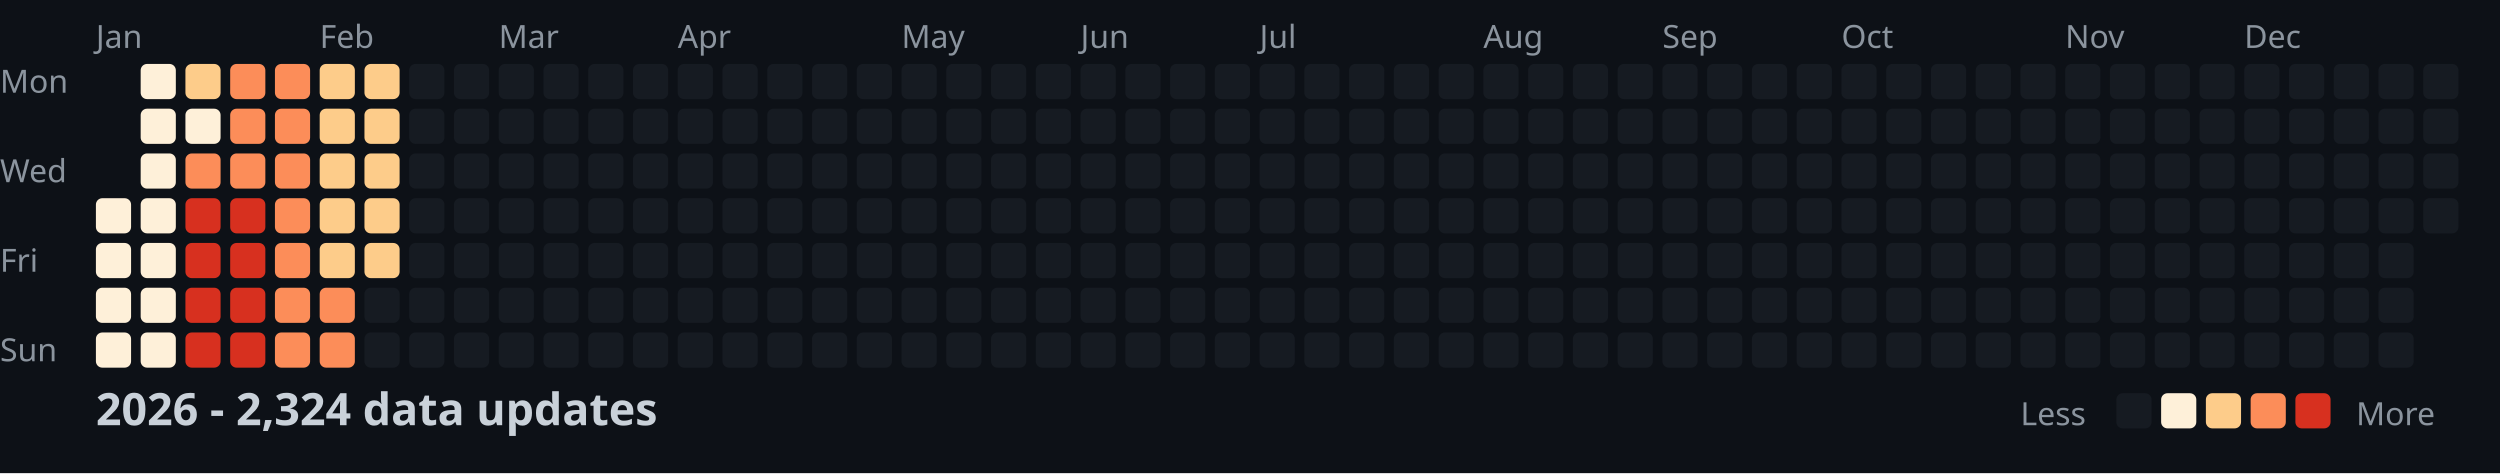
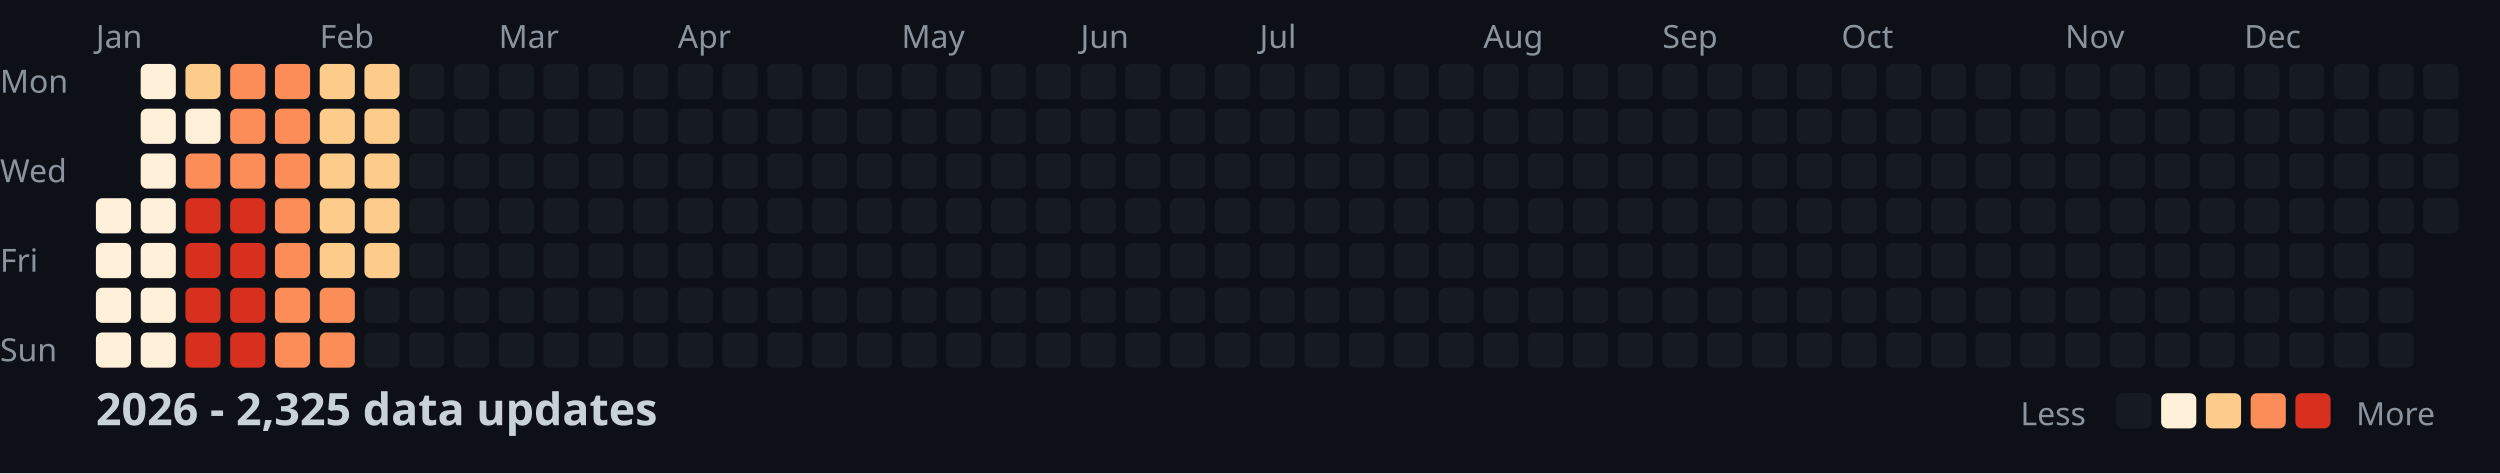
<svg xmlns="http://www.w3.org/2000/svg" width="782" height="148">
  <style>
    .month { font: 10px sans-serif; fill: #8b949e; }
    .day { font: 10px sans-serif; fill: #8b949e; }
    .title { font: bold 14px sans-serif; fill: #c9d1d9; }
    .legend { font: 10px sans-serif; fill: #8b949e; }
  </style>
  <rect width="100%" height="100%" fill="#0d1117" />
  <text x="0" y="29" class="day">Mon</text>
  <text x="0" y="57" class="day">Wed</text>
  <text x="0" y="85" class="day">Fri</text>
  <text x="0" y="113" class="day">Sun</text>
  <text x="30" y="15" class="month">Jan</text>
  <text x="100" y="15" class="month">Feb</text>
  <text x="156" y="15" class="month">Mar</text>
  <text x="212" y="15" class="month">Apr</text>
  <text x="282" y="15" class="month">May</text>
  <text x="338" y="15" class="month">Jun</text>
  <text x="394" y="15" class="month">Jul</text>
  <text x="464" y="15" class="month">Aug</text>
  <text x="520" y="15" class="month">Sep</text>
  <text x="576" y="15" class="month">Oct</text>
  <text x="646" y="15" class="month">Nov</text>
  <text x="702" y="15" class="month">Dec</text>
  <rect x="30" y="62" width="11" height="11" fill="#fef0d9" rx="2" />
  <rect x="30" y="76" width="11" height="11" fill="#fef0d9" rx="2" />
  <rect x="30" y="90" width="11" height="11" fill="#fef0d9" rx="2" />
  <rect x="30" y="104" width="11" height="11" fill="#fef0d9" rx="2" />
  <rect x="44" y="20" width="11" height="11" fill="#fef0d9" rx="2" />
  <rect x="44" y="34" width="11" height="11" fill="#fef0d9" rx="2" />
  <rect x="44" y="48" width="11" height="11" fill="#fef0d9" rx="2" />
  <rect x="44" y="62" width="11" height="11" fill="#fef0d9" rx="2" />
  <rect x="44" y="76" width="11" height="11" fill="#fef0d9" rx="2" />
  <rect x="44" y="90" width="11" height="11" fill="#fef0d9" rx="2" />
  <rect x="44" y="104" width="11" height="11" fill="#fef0d9" rx="2" />
  <rect x="58" y="20" width="11" height="11" fill="#fdcc8a" rx="2" />
  <rect x="58" y="34" width="11" height="11" fill="#fef0d9" rx="2" />
  <rect x="58" y="48" width="11" height="11" fill="#fc8d59" rx="2" />
  <rect x="58" y="62" width="11" height="11" fill="#d7301f" rx="2" />
  <rect x="58" y="76" width="11" height="11" fill="#d7301f" rx="2" />
  <rect x="58" y="90" width="11" height="11" fill="#d7301f" rx="2" />
  <rect x="58" y="104" width="11" height="11" fill="#d7301f" rx="2" />
  <rect x="72" y="20" width="11" height="11" fill="#fc8d59" rx="2" />
  <rect x="72" y="34" width="11" height="11" fill="#fc8d59" rx="2" />
  <rect x="72" y="48" width="11" height="11" fill="#fc8d59" rx="2" />
  <rect x="72" y="62" width="11" height="11" fill="#d7301f" rx="2" />
  <rect x="72" y="76" width="11" height="11" fill="#d7301f" rx="2" />
  <rect x="72" y="90" width="11" height="11" fill="#d7301f" rx="2" />
  <rect x="72" y="104" width="11" height="11" fill="#d7301f" rx="2" />
  <rect x="86" y="20" width="11" height="11" fill="#fc8d59" rx="2" />
  <rect x="86" y="34" width="11" height="11" fill="#fc8d59" rx="2" />
  <rect x="86" y="48" width="11" height="11" fill="#fc8d59" rx="2" />
  <rect x="86" y="62" width="11" height="11" fill="#fc8d59" rx="2" />
  <rect x="86" y="76" width="11" height="11" fill="#fc8d59" rx="2" />
  <rect x="86" y="90" width="11" height="11" fill="#fc8d59" rx="2" />
  <rect x="86" y="104" width="11" height="11" fill="#fc8d59" rx="2" />
  <rect x="100" y="20" width="11" height="11" fill="#fdcc8a" rx="2" />
  <rect x="100" y="34" width="11" height="11" fill="#fdcc8a" rx="2" />
  <rect x="100" y="48" width="11" height="11" fill="#fdcc8a" rx="2" />
  <rect x="100" y="62" width="11" height="11" fill="#fdcc8a" rx="2" />
  <rect x="100" y="76" width="11" height="11" fill="#fdcc8a" rx="2" />
  <rect x="100" y="90" width="11" height="11" fill="#fc8d59" rx="2" />
  <rect x="100" y="104" width="11" height="11" fill="#fc8d59" rx="2" />
  <rect x="114" y="20" width="11" height="11" fill="#fdcc8a" rx="2" />
  <rect x="114" y="34" width="11" height="11" fill="#fdcc8a" rx="2" />
  <rect x="114" y="48" width="11" height="11" fill="#fdcc8a" rx="2" />
  <rect x="114" y="62" width="11" height="11" fill="#fdcc8a" rx="2" />
  <rect x="114" y="76" width="11" height="11" fill="#fdcc8a" rx="2" />
  <rect x="114" y="90" width="11" height="11" fill="#161b22" rx="2" />
  <rect x="114" y="104" width="11" height="11" fill="#161b22" rx="2" />
  <rect x="128" y="20" width="11" height="11" fill="#161b22" rx="2" />
  <rect x="128" y="34" width="11" height="11" fill="#161b22" rx="2" />
  <rect x="128" y="48" width="11" height="11" fill="#161b22" rx="2" />
  <rect x="128" y="62" width="11" height="11" fill="#161b22" rx="2" />
  <rect x="128" y="76" width="11" height="11" fill="#161b22" rx="2" />
  <rect x="128" y="90" width="11" height="11" fill="#161b22" rx="2" />
  <rect x="128" y="104" width="11" height="11" fill="#161b22" rx="2" />
  <rect x="142" y="20" width="11" height="11" fill="#161b22" rx="2" />
  <rect x="142" y="34" width="11" height="11" fill="#161b22" rx="2" />
  <rect x="142" y="48" width="11" height="11" fill="#161b22" rx="2" />
  <rect x="142" y="62" width="11" height="11" fill="#161b22" rx="2" />
  <rect x="142" y="76" width="11" height="11" fill="#161b22" rx="2" />
  <rect x="142" y="90" width="11" height="11" fill="#161b22" rx="2" />
  <rect x="142" y="104" width="11" height="11" fill="#161b22" rx="2" />
  <rect x="156" y="20" width="11" height="11" fill="#161b22" rx="2" />
  <rect x="156" y="34" width="11" height="11" fill="#161b22" rx="2" />
  <rect x="156" y="48" width="11" height="11" fill="#161b22" rx="2" />
  <rect x="156" y="62" width="11" height="11" fill="#161b22" rx="2" />
  <rect x="156" y="76" width="11" height="11" fill="#161b22" rx="2" />
  <rect x="156" y="90" width="11" height="11" fill="#161b22" rx="2" />
  <rect x="156" y="104" width="11" height="11" fill="#161b22" rx="2" />
  <rect x="170" y="20" width="11" height="11" fill="#161b22" rx="2" />
  <rect x="170" y="34" width="11" height="11" fill="#161b22" rx="2" />
  <rect x="170" y="48" width="11" height="11" fill="#161b22" rx="2" />
  <rect x="170" y="62" width="11" height="11" fill="#161b22" rx="2" />
  <rect x="170" y="76" width="11" height="11" fill="#161b22" rx="2" />
  <rect x="170" y="90" width="11" height="11" fill="#161b22" rx="2" />
  <rect x="170" y="104" width="11" height="11" fill="#161b22" rx="2" />
  <rect x="184" y="20" width="11" height="11" fill="#161b22" rx="2" />
  <rect x="184" y="34" width="11" height="11" fill="#161b22" rx="2" />
  <rect x="184" y="48" width="11" height="11" fill="#161b22" rx="2" />
  <rect x="184" y="62" width="11" height="11" fill="#161b22" rx="2" />
  <rect x="184" y="76" width="11" height="11" fill="#161b22" rx="2" />
  <rect x="184" y="90" width="11" height="11" fill="#161b22" rx="2" />
  <rect x="184" y="104" width="11" height="11" fill="#161b22" rx="2" />
  <rect x="198" y="20" width="11" height="11" fill="#161b22" rx="2" />
  <rect x="198" y="34" width="11" height="11" fill="#161b22" rx="2" />
  <rect x="198" y="48" width="11" height="11" fill="#161b22" rx="2" />
  <rect x="198" y="62" width="11" height="11" fill="#161b22" rx="2" />
  <rect x="198" y="76" width="11" height="11" fill="#161b22" rx="2" />
  <rect x="198" y="90" width="11" height="11" fill="#161b22" rx="2" />
  <rect x="198" y="104" width="11" height="11" fill="#161b22" rx="2" />
  <rect x="212" y="20" width="11" height="11" fill="#161b22" rx="2" />
  <rect x="212" y="34" width="11" height="11" fill="#161b22" rx="2" />
  <rect x="212" y="48" width="11" height="11" fill="#161b22" rx="2" />
  <rect x="212" y="62" width="11" height="11" fill="#161b22" rx="2" />
  <rect x="212" y="76" width="11" height="11" fill="#161b22" rx="2" />
  <rect x="212" y="90" width="11" height="11" fill="#161b22" rx="2" />
  <rect x="212" y="104" width="11" height="11" fill="#161b22" rx="2" />
  <rect x="226" y="20" width="11" height="11" fill="#161b22" rx="2" />
  <rect x="226" y="34" width="11" height="11" fill="#161b22" rx="2" />
  <rect x="226" y="48" width="11" height="11" fill="#161b22" rx="2" />
  <rect x="226" y="62" width="11" height="11" fill="#161b22" rx="2" />
  <rect x="226" y="76" width="11" height="11" fill="#161b22" rx="2" />
  <rect x="226" y="90" width="11" height="11" fill="#161b22" rx="2" />
  <rect x="226" y="104" width="11" height="11" fill="#161b22" rx="2" />
  <rect x="240" y="20" width="11" height="11" fill="#161b22" rx="2" />
  <rect x="240" y="34" width="11" height="11" fill="#161b22" rx="2" />
  <rect x="240" y="48" width="11" height="11" fill="#161b22" rx="2" />
  <rect x="240" y="62" width="11" height="11" fill="#161b22" rx="2" />
  <rect x="240" y="76" width="11" height="11" fill="#161b22" rx="2" />
  <rect x="240" y="90" width="11" height="11" fill="#161b22" rx="2" />
  <rect x="240" y="104" width="11" height="11" fill="#161b22" rx="2" />
  <rect x="254" y="20" width="11" height="11" fill="#161b22" rx="2" />
  <rect x="254" y="34" width="11" height="11" fill="#161b22" rx="2" />
  <rect x="254" y="48" width="11" height="11" fill="#161b22" rx="2" />
  <rect x="254" y="62" width="11" height="11" fill="#161b22" rx="2" />
  <rect x="254" y="76" width="11" height="11" fill="#161b22" rx="2" />
  <rect x="254" y="90" width="11" height="11" fill="#161b22" rx="2" />
  <rect x="254" y="104" width="11" height="11" fill="#161b22" rx="2" />
  <rect x="268" y="20" width="11" height="11" fill="#161b22" rx="2" />
  <rect x="268" y="34" width="11" height="11" fill="#161b22" rx="2" />
  <rect x="268" y="48" width="11" height="11" fill="#161b22" rx="2" />
  <rect x="268" y="62" width="11" height="11" fill="#161b22" rx="2" />
  <rect x="268" y="76" width="11" height="11" fill="#161b22" rx="2" />
  <rect x="268" y="90" width="11" height="11" fill="#161b22" rx="2" />
  <rect x="268" y="104" width="11" height="11" fill="#161b22" rx="2" />
  <rect x="282" y="20" width="11" height="11" fill="#161b22" rx="2" />
  <rect x="282" y="34" width="11" height="11" fill="#161b22" rx="2" />
  <rect x="282" y="48" width="11" height="11" fill="#161b22" rx="2" />
  <rect x="282" y="62" width="11" height="11" fill="#161b22" rx="2" />
  <rect x="282" y="76" width="11" height="11" fill="#161b22" rx="2" />
  <rect x="282" y="90" width="11" height="11" fill="#161b22" rx="2" />
  <rect x="282" y="104" width="11" height="11" fill="#161b22" rx="2" />
  <rect x="296" y="20" width="11" height="11" fill="#161b22" rx="2" />
  <rect x="296" y="34" width="11" height="11" fill="#161b22" rx="2" />
  <rect x="296" y="48" width="11" height="11" fill="#161b22" rx="2" />
  <rect x="296" y="62" width="11" height="11" fill="#161b22" rx="2" />
  <rect x="296" y="76" width="11" height="11" fill="#161b22" rx="2" />
  <rect x="296" y="90" width="11" height="11" fill="#161b22" rx="2" />
  <rect x="296" y="104" width="11" height="11" fill="#161b22" rx="2" />
  <rect x="310" y="20" width="11" height="11" fill="#161b22" rx="2" />
  <rect x="310" y="34" width="11" height="11" fill="#161b22" rx="2" />
  <rect x="310" y="48" width="11" height="11" fill="#161b22" rx="2" />
  <rect x="310" y="62" width="11" height="11" fill="#161b22" rx="2" />
  <rect x="310" y="76" width="11" height="11" fill="#161b22" rx="2" />
  <rect x="310" y="90" width="11" height="11" fill="#161b22" rx="2" />
  <rect x="310" y="104" width="11" height="11" fill="#161b22" rx="2" />
  <rect x="324" y="20" width="11" height="11" fill="#161b22" rx="2" />
  <rect x="324" y="34" width="11" height="11" fill="#161b22" rx="2" />
  <rect x="324" y="48" width="11" height="11" fill="#161b22" rx="2" />
  <rect x="324" y="62" width="11" height="11" fill="#161b22" rx="2" />
  <rect x="324" y="76" width="11" height="11" fill="#161b22" rx="2" />
  <rect x="324" y="90" width="11" height="11" fill="#161b22" rx="2" />
  <rect x="324" y="104" width="11" height="11" fill="#161b22" rx="2" />
  <rect x="338" y="20" width="11" height="11" fill="#161b22" rx="2" />
  <rect x="338" y="34" width="11" height="11" fill="#161b22" rx="2" />
  <rect x="338" y="48" width="11" height="11" fill="#161b22" rx="2" />
  <rect x="338" y="62" width="11" height="11" fill="#161b22" rx="2" />
  <rect x="338" y="76" width="11" height="11" fill="#161b22" rx="2" />
  <rect x="338" y="90" width="11" height="11" fill="#161b22" rx="2" />
  <rect x="338" y="104" width="11" height="11" fill="#161b22" rx="2" />
  <rect x="352" y="20" width="11" height="11" fill="#161b22" rx="2" />
  <rect x="352" y="34" width="11" height="11" fill="#161b22" rx="2" />
  <rect x="352" y="48" width="11" height="11" fill="#161b22" rx="2" />
  <rect x="352" y="62" width="11" height="11" fill="#161b22" rx="2" />
  <rect x="352" y="76" width="11" height="11" fill="#161b22" rx="2" />
  <rect x="352" y="90" width="11" height="11" fill="#161b22" rx="2" />
  <rect x="352" y="104" width="11" height="11" fill="#161b22" rx="2" />
  <rect x="366" y="20" width="11" height="11" fill="#161b22" rx="2" />
  <rect x="366" y="34" width="11" height="11" fill="#161b22" rx="2" />
  <rect x="366" y="48" width="11" height="11" fill="#161b22" rx="2" />
  <rect x="366" y="62" width="11" height="11" fill="#161b22" rx="2" />
  <rect x="366" y="76" width="11" height="11" fill="#161b22" rx="2" />
  <rect x="366" y="90" width="11" height="11" fill="#161b22" rx="2" />
  <rect x="366" y="104" width="11" height="11" fill="#161b22" rx="2" />
  <rect x="380" y="20" width="11" height="11" fill="#161b22" rx="2" />
  <rect x="380" y="34" width="11" height="11" fill="#161b22" rx="2" />
  <rect x="380" y="48" width="11" height="11" fill="#161b22" rx="2" />
  <rect x="380" y="62" width="11" height="11" fill="#161b22" rx="2" />
  <rect x="380" y="76" width="11" height="11" fill="#161b22" rx="2" />
  <rect x="380" y="90" width="11" height="11" fill="#161b22" rx="2" />
  <rect x="380" y="104" width="11" height="11" fill="#161b22" rx="2" />
  <rect x="394" y="20" width="11" height="11" fill="#161b22" rx="2" />
  <rect x="394" y="34" width="11" height="11" fill="#161b22" rx="2" />
  <rect x="394" y="48" width="11" height="11" fill="#161b22" rx="2" />
  <rect x="394" y="62" width="11" height="11" fill="#161b22" rx="2" />
  <rect x="394" y="76" width="11" height="11" fill="#161b22" rx="2" />
  <rect x="394" y="90" width="11" height="11" fill="#161b22" rx="2" />
  <rect x="394" y="104" width="11" height="11" fill="#161b22" rx="2" />
  <rect x="408" y="20" width="11" height="11" fill="#161b22" rx="2" />
  <rect x="408" y="34" width="11" height="11" fill="#161b22" rx="2" />
  <rect x="408" y="48" width="11" height="11" fill="#161b22" rx="2" />
  <rect x="408" y="62" width="11" height="11" fill="#161b22" rx="2" />
  <rect x="408" y="76" width="11" height="11" fill="#161b22" rx="2" />
  <rect x="408" y="90" width="11" height="11" fill="#161b22" rx="2" />
  <rect x="408" y="104" width="11" height="11" fill="#161b22" rx="2" />
  <rect x="422" y="20" width="11" height="11" fill="#161b22" rx="2" />
  <rect x="422" y="34" width="11" height="11" fill="#161b22" rx="2" />
  <rect x="422" y="48" width="11" height="11" fill="#161b22" rx="2" />
  <rect x="422" y="62" width="11" height="11" fill="#161b22" rx="2" />
  <rect x="422" y="76" width="11" height="11" fill="#161b22" rx="2" />
  <rect x="422" y="90" width="11" height="11" fill="#161b22" rx="2" />
  <rect x="422" y="104" width="11" height="11" fill="#161b22" rx="2" />
  <rect x="436" y="20" width="11" height="11" fill="#161b22" rx="2" />
  <rect x="436" y="34" width="11" height="11" fill="#161b22" rx="2" />
  <rect x="436" y="48" width="11" height="11" fill="#161b22" rx="2" />
  <rect x="436" y="62" width="11" height="11" fill="#161b22" rx="2" />
  <rect x="436" y="76" width="11" height="11" fill="#161b22" rx="2" />
  <rect x="436" y="90" width="11" height="11" fill="#161b22" rx="2" />
  <rect x="436" y="104" width="11" height="11" fill="#161b22" rx="2" />
  <rect x="450" y="20" width="11" height="11" fill="#161b22" rx="2" />
  <rect x="450" y="34" width="11" height="11" fill="#161b22" rx="2" />
  <rect x="450" y="48" width="11" height="11" fill="#161b22" rx="2" />
  <rect x="450" y="62" width="11" height="11" fill="#161b22" rx="2" />
  <rect x="450" y="76" width="11" height="11" fill="#161b22" rx="2" />
  <rect x="450" y="90" width="11" height="11" fill="#161b22" rx="2" />
  <rect x="450" y="104" width="11" height="11" fill="#161b22" rx="2" />
  <rect x="464" y="20" width="11" height="11" fill="#161b22" rx="2" />
  <rect x="464" y="34" width="11" height="11" fill="#161b22" rx="2" />
  <rect x="464" y="48" width="11" height="11" fill="#161b22" rx="2" />
  <rect x="464" y="62" width="11" height="11" fill="#161b22" rx="2" />
  <rect x="464" y="76" width="11" height="11" fill="#161b22" rx="2" />
  <rect x="464" y="90" width="11" height="11" fill="#161b22" rx="2" />
  <rect x="464" y="104" width="11" height="11" fill="#161b22" rx="2" />
  <rect x="478" y="20" width="11" height="11" fill="#161b22" rx="2" />
  <rect x="478" y="34" width="11" height="11" fill="#161b22" rx="2" />
  <rect x="478" y="48" width="11" height="11" fill="#161b22" rx="2" />
  <rect x="478" y="62" width="11" height="11" fill="#161b22" rx="2" />
  <rect x="478" y="76" width="11" height="11" fill="#161b22" rx="2" />
  <rect x="478" y="90" width="11" height="11" fill="#161b22" rx="2" />
  <rect x="478" y="104" width="11" height="11" fill="#161b22" rx="2" />
  <rect x="492" y="20" width="11" height="11" fill="#161b22" rx="2" />
  <rect x="492" y="34" width="11" height="11" fill="#161b22" rx="2" />
  <rect x="492" y="48" width="11" height="11" fill="#161b22" rx="2" />
  <rect x="492" y="62" width="11" height="11" fill="#161b22" rx="2" />
  <rect x="492" y="76" width="11" height="11" fill="#161b22" rx="2" />
  <rect x="492" y="90" width="11" height="11" fill="#161b22" rx="2" />
  <rect x="492" y="104" width="11" height="11" fill="#161b22" rx="2" />
  <rect x="506" y="20" width="11" height="11" fill="#161b22" rx="2" />
  <rect x="506" y="34" width="11" height="11" fill="#161b22" rx="2" />
  <rect x="506" y="48" width="11" height="11" fill="#161b22" rx="2" />
  <rect x="506" y="62" width="11" height="11" fill="#161b22" rx="2" />
  <rect x="506" y="76" width="11" height="11" fill="#161b22" rx="2" />
  <rect x="506" y="90" width="11" height="11" fill="#161b22" rx="2" />
  <rect x="506" y="104" width="11" height="11" fill="#161b22" rx="2" />
  <rect x="520" y="20" width="11" height="11" fill="#161b22" rx="2" />
  <rect x="520" y="34" width="11" height="11" fill="#161b22" rx="2" />
  <rect x="520" y="48" width="11" height="11" fill="#161b22" rx="2" />
  <rect x="520" y="62" width="11" height="11" fill="#161b22" rx="2" />
  <rect x="520" y="76" width="11" height="11" fill="#161b22" rx="2" />
  <rect x="520" y="90" width="11" height="11" fill="#161b22" rx="2" />
  <rect x="520" y="104" width="11" height="11" fill="#161b22" rx="2" />
  <rect x="534" y="20" width="11" height="11" fill="#161b22" rx="2" />
  <rect x="534" y="34" width="11" height="11" fill="#161b22" rx="2" />
  <rect x="534" y="48" width="11" height="11" fill="#161b22" rx="2" />
  <rect x="534" y="62" width="11" height="11" fill="#161b22" rx="2" />
  <rect x="534" y="76" width="11" height="11" fill="#161b22" rx="2" />
  <rect x="534" y="90" width="11" height="11" fill="#161b22" rx="2" />
  <rect x="534" y="104" width="11" height="11" fill="#161b22" rx="2" />
  <rect x="548" y="20" width="11" height="11" fill="#161b22" rx="2" />
  <rect x="548" y="34" width="11" height="11" fill="#161b22" rx="2" />
  <rect x="548" y="48" width="11" height="11" fill="#161b22" rx="2" />
  <rect x="548" y="62" width="11" height="11" fill="#161b22" rx="2" />
  <rect x="548" y="76" width="11" height="11" fill="#161b22" rx="2" />
  <rect x="548" y="90" width="11" height="11" fill="#161b22" rx="2" />
  <rect x="548" y="104" width="11" height="11" fill="#161b22" rx="2" />
  <rect x="562" y="20" width="11" height="11" fill="#161b22" rx="2" />
  <rect x="562" y="34" width="11" height="11" fill="#161b22" rx="2" />
  <rect x="562" y="48" width="11" height="11" fill="#161b22" rx="2" />
  <rect x="562" y="62" width="11" height="11" fill="#161b22" rx="2" />
  <rect x="562" y="76" width="11" height="11" fill="#161b22" rx="2" />
  <rect x="562" y="90" width="11" height="11" fill="#161b22" rx="2" />
  <rect x="562" y="104" width="11" height="11" fill="#161b22" rx="2" />
  <rect x="576" y="20" width="11" height="11" fill="#161b22" rx="2" />
  <rect x="576" y="34" width="11" height="11" fill="#161b22" rx="2" />
  <rect x="576" y="48" width="11" height="11" fill="#161b22" rx="2" />
  <rect x="576" y="62" width="11" height="11" fill="#161b22" rx="2" />
  <rect x="576" y="76" width="11" height="11" fill="#161b22" rx="2" />
  <rect x="576" y="90" width="11" height="11" fill="#161b22" rx="2" />
  <rect x="576" y="104" width="11" height="11" fill="#161b22" rx="2" />
  <rect x="590" y="20" width="11" height="11" fill="#161b22" rx="2" />
  <rect x="590" y="34" width="11" height="11" fill="#161b22" rx="2" />
  <rect x="590" y="48" width="11" height="11" fill="#161b22" rx="2" />
  <rect x="590" y="62" width="11" height="11" fill="#161b22" rx="2" />
  <rect x="590" y="76" width="11" height="11" fill="#161b22" rx="2" />
  <rect x="590" y="90" width="11" height="11" fill="#161b22" rx="2" />
  <rect x="590" y="104" width="11" height="11" fill="#161b22" rx="2" />
  <rect x="604" y="20" width="11" height="11" fill="#161b22" rx="2" />
  <rect x="604" y="34" width="11" height="11" fill="#161b22" rx="2" />
  <rect x="604" y="48" width="11" height="11" fill="#161b22" rx="2" />
  <rect x="604" y="62" width="11" height="11" fill="#161b22" rx="2" />
  <rect x="604" y="76" width="11" height="11" fill="#161b22" rx="2" />
  <rect x="604" y="90" width="11" height="11" fill="#161b22" rx="2" />
  <rect x="604" y="104" width="11" height="11" fill="#161b22" rx="2" />
  <rect x="618" y="20" width="11" height="11" fill="#161b22" rx="2" />
  <rect x="618" y="34" width="11" height="11" fill="#161b22" rx="2" />
  <rect x="618" y="48" width="11" height="11" fill="#161b22" rx="2" />
  <rect x="618" y="62" width="11" height="11" fill="#161b22" rx="2" />
  <rect x="618" y="76" width="11" height="11" fill="#161b22" rx="2" />
  <rect x="618" y="90" width="11" height="11" fill="#161b22" rx="2" />
  <rect x="618" y="104" width="11" height="11" fill="#161b22" rx="2" />
  <rect x="632" y="20" width="11" height="11" fill="#161b22" rx="2" />
  <rect x="632" y="34" width="11" height="11" fill="#161b22" rx="2" />
  <rect x="632" y="48" width="11" height="11" fill="#161b22" rx="2" />
  <rect x="632" y="62" width="11" height="11" fill="#161b22" rx="2" />
  <rect x="632" y="76" width="11" height="11" fill="#161b22" rx="2" />
  <rect x="632" y="90" width="11" height="11" fill="#161b22" rx="2" />
  <rect x="632" y="104" width="11" height="11" fill="#161b22" rx="2" />
  <rect x="646" y="20" width="11" height="11" fill="#161b22" rx="2" />
  <rect x="646" y="34" width="11" height="11" fill="#161b22" rx="2" />
  <rect x="646" y="48" width="11" height="11" fill="#161b22" rx="2" />
  <rect x="646" y="62" width="11" height="11" fill="#161b22" rx="2" />
  <rect x="646" y="76" width="11" height="11" fill="#161b22" rx="2" />
  <rect x="646" y="90" width="11" height="11" fill="#161b22" rx="2" />
  <rect x="646" y="104" width="11" height="11" fill="#161b22" rx="2" />
  <rect x="660" y="20" width="11" height="11" fill="#161b22" rx="2" />
  <rect x="660" y="34" width="11" height="11" fill="#161b22" rx="2" />
  <rect x="660" y="48" width="11" height="11" fill="#161b22" rx="2" />
  <rect x="660" y="62" width="11" height="11" fill="#161b22" rx="2" />
  <rect x="660" y="76" width="11" height="11" fill="#161b22" rx="2" />
  <rect x="660" y="90" width="11" height="11" fill="#161b22" rx="2" />
  <rect x="660" y="104" width="11" height="11" fill="#161b22" rx="2" />
  <rect x="674" y="20" width="11" height="11" fill="#161b22" rx="2" />
  <rect x="674" y="34" width="11" height="11" fill="#161b22" rx="2" />
  <rect x="674" y="48" width="11" height="11" fill="#161b22" rx="2" />
  <rect x="674" y="62" width="11" height="11" fill="#161b22" rx="2" />
  <rect x="674" y="76" width="11" height="11" fill="#161b22" rx="2" />
  <rect x="674" y="90" width="11" height="11" fill="#161b22" rx="2" />
  <rect x="674" y="104" width="11" height="11" fill="#161b22" rx="2" />
  <rect x="688" y="20" width="11" height="11" fill="#161b22" rx="2" />
  <rect x="688" y="34" width="11" height="11" fill="#161b22" rx="2" />
  <rect x="688" y="48" width="11" height="11" fill="#161b22" rx="2" />
  <rect x="688" y="62" width="11" height="11" fill="#161b22" rx="2" />
  <rect x="688" y="76" width="11" height="11" fill="#161b22" rx="2" />
  <rect x="688" y="90" width="11" height="11" fill="#161b22" rx="2" />
  <rect x="688" y="104" width="11" height="11" fill="#161b22" rx="2" />
  <rect x="702" y="20" width="11" height="11" fill="#161b22" rx="2" />
  <rect x="702" y="34" width="11" height="11" fill="#161b22" rx="2" />
  <rect x="702" y="48" width="11" height="11" fill="#161b22" rx="2" />
  <rect x="702" y="62" width="11" height="11" fill="#161b22" rx="2" />
  <rect x="702" y="76" width="11" height="11" fill="#161b22" rx="2" />
  <rect x="702" y="90" width="11" height="11" fill="#161b22" rx="2" />
  <rect x="702" y="104" width="11" height="11" fill="#161b22" rx="2" />
  <rect x="716" y="20" width="11" height="11" fill="#161b22" rx="2" />
  <rect x="716" y="34" width="11" height="11" fill="#161b22" rx="2" />
  <rect x="716" y="48" width="11" height="11" fill="#161b22" rx="2" />
  <rect x="716" y="62" width="11" height="11" fill="#161b22" rx="2" />
  <rect x="716" y="76" width="11" height="11" fill="#161b22" rx="2" />
  <rect x="716" y="90" width="11" height="11" fill="#161b22" rx="2" />
  <rect x="716" y="104" width="11" height="11" fill="#161b22" rx="2" />
  <rect x="730" y="20" width="11" height="11" fill="#161b22" rx="2" />
  <rect x="730" y="34" width="11" height="11" fill="#161b22" rx="2" />
  <rect x="730" y="48" width="11" height="11" fill="#161b22" rx="2" />
  <rect x="730" y="62" width="11" height="11" fill="#161b22" rx="2" />
  <rect x="730" y="76" width="11" height="11" fill="#161b22" rx="2" />
  <rect x="730" y="90" width="11" height="11" fill="#161b22" rx="2" />
  <rect x="730" y="104" width="11" height="11" fill="#161b22" rx="2" />
  <rect x="744" y="20" width="11" height="11" fill="#161b22" rx="2" />
  <rect x="744" y="34" width="11" height="11" fill="#161b22" rx="2" />
  <rect x="744" y="48" width="11" height="11" fill="#161b22" rx="2" />
  <rect x="744" y="62" width="11" height="11" fill="#161b22" rx="2" />
  <rect x="744" y="76" width="11" height="11" fill="#161b22" rx="2" />
  <rect x="744" y="90" width="11" height="11" fill="#161b22" rx="2" />
  <rect x="744" y="104" width="11" height="11" fill="#161b22" rx="2" />
  <rect x="758" y="20" width="11" height="11" fill="#161b22" rx="2" />
  <rect x="758" y="34" width="11" height="11" fill="#161b22" rx="2" />
  <rect x="758" y="48" width="11" height="11" fill="#161b22" rx="2" />
  <rect x="758" y="62" width="11" height="11" fill="#161b22" rx="2" />
-   <text x="30" y="133" class="title">2026 - 2,324 data updates</text>
+   <text x="30" y="133" class="title">2026 - 2,325 data updates</text>
  <text x="632" y="133" class="legend">Less</text>
  <rect x="662" y="123" width="11" height="11" fill="#161b22" rx="2" />
  <rect x="676" y="123" width="11" height="11" fill="#fef0d9" rx="2" />
  <rect x="690" y="123" width="11" height="11" fill="#fdcc8a" rx="2" />
  <rect x="704" y="123" width="11" height="11" fill="#fc8d59" rx="2" />
  <rect x="718" y="123" width="11" height="11" fill="#d7301f" rx="2" />
  <text x="737" y="133" class="legend">More</text>
</svg>
